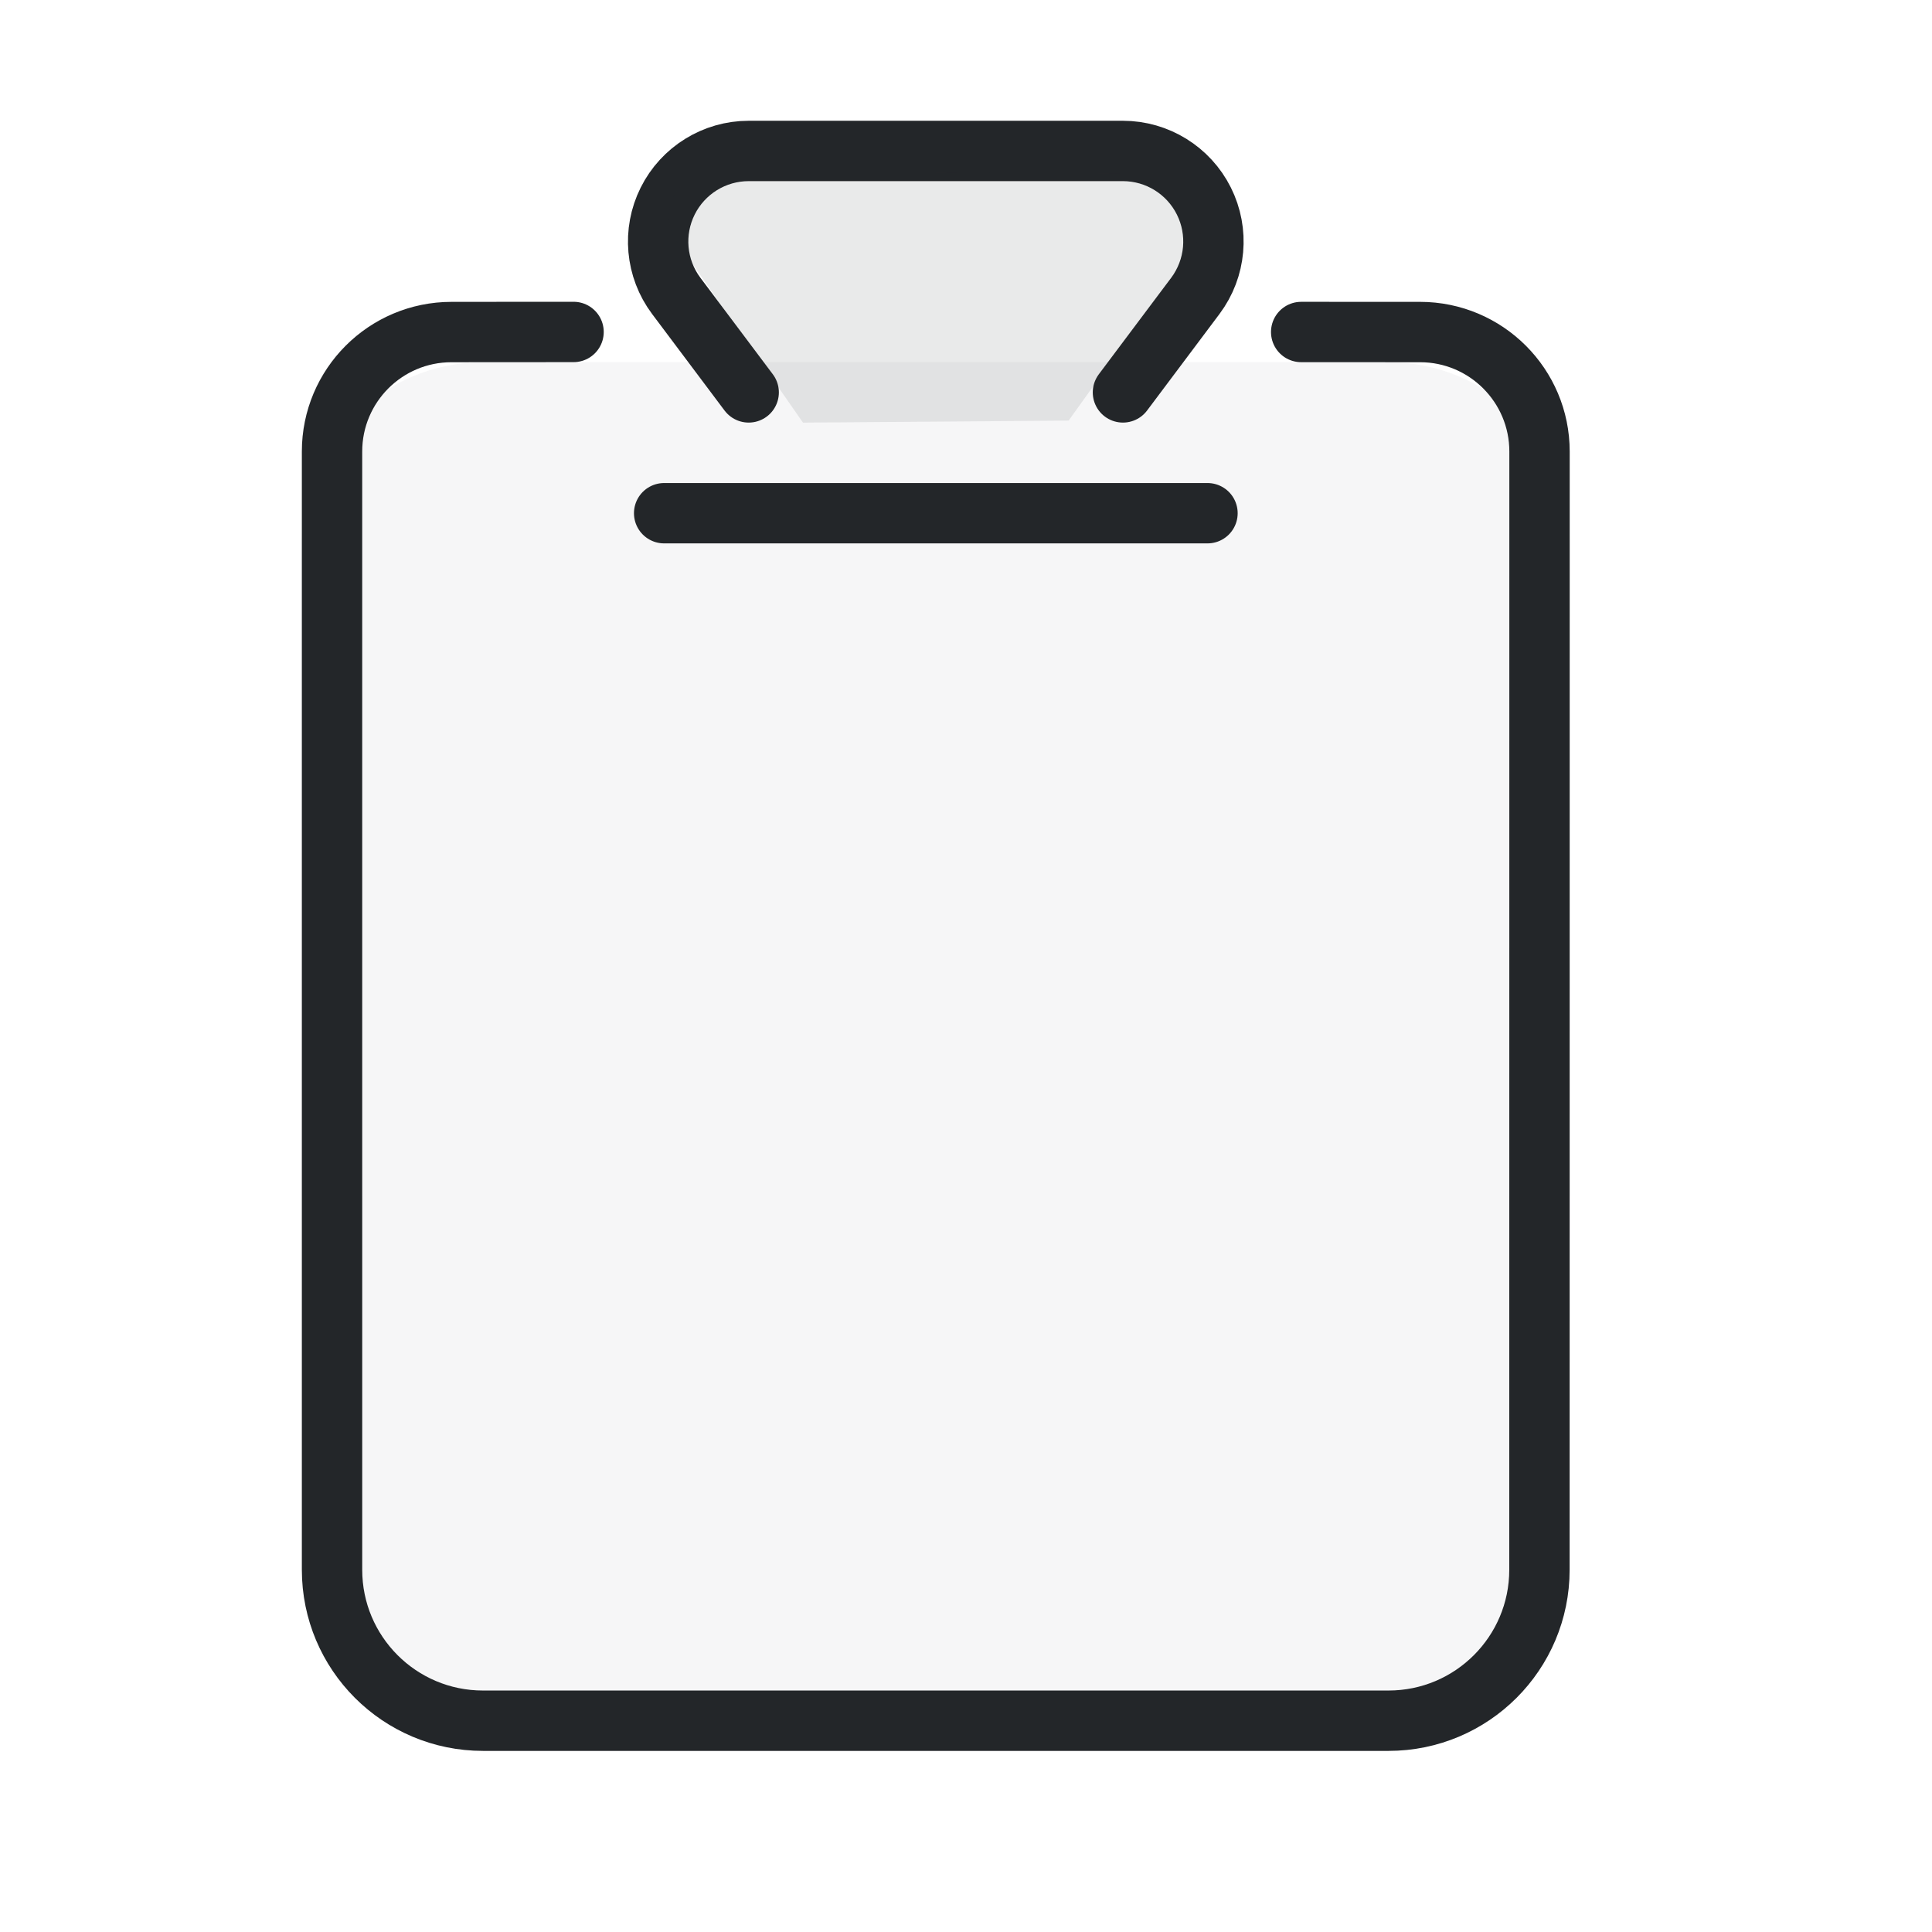
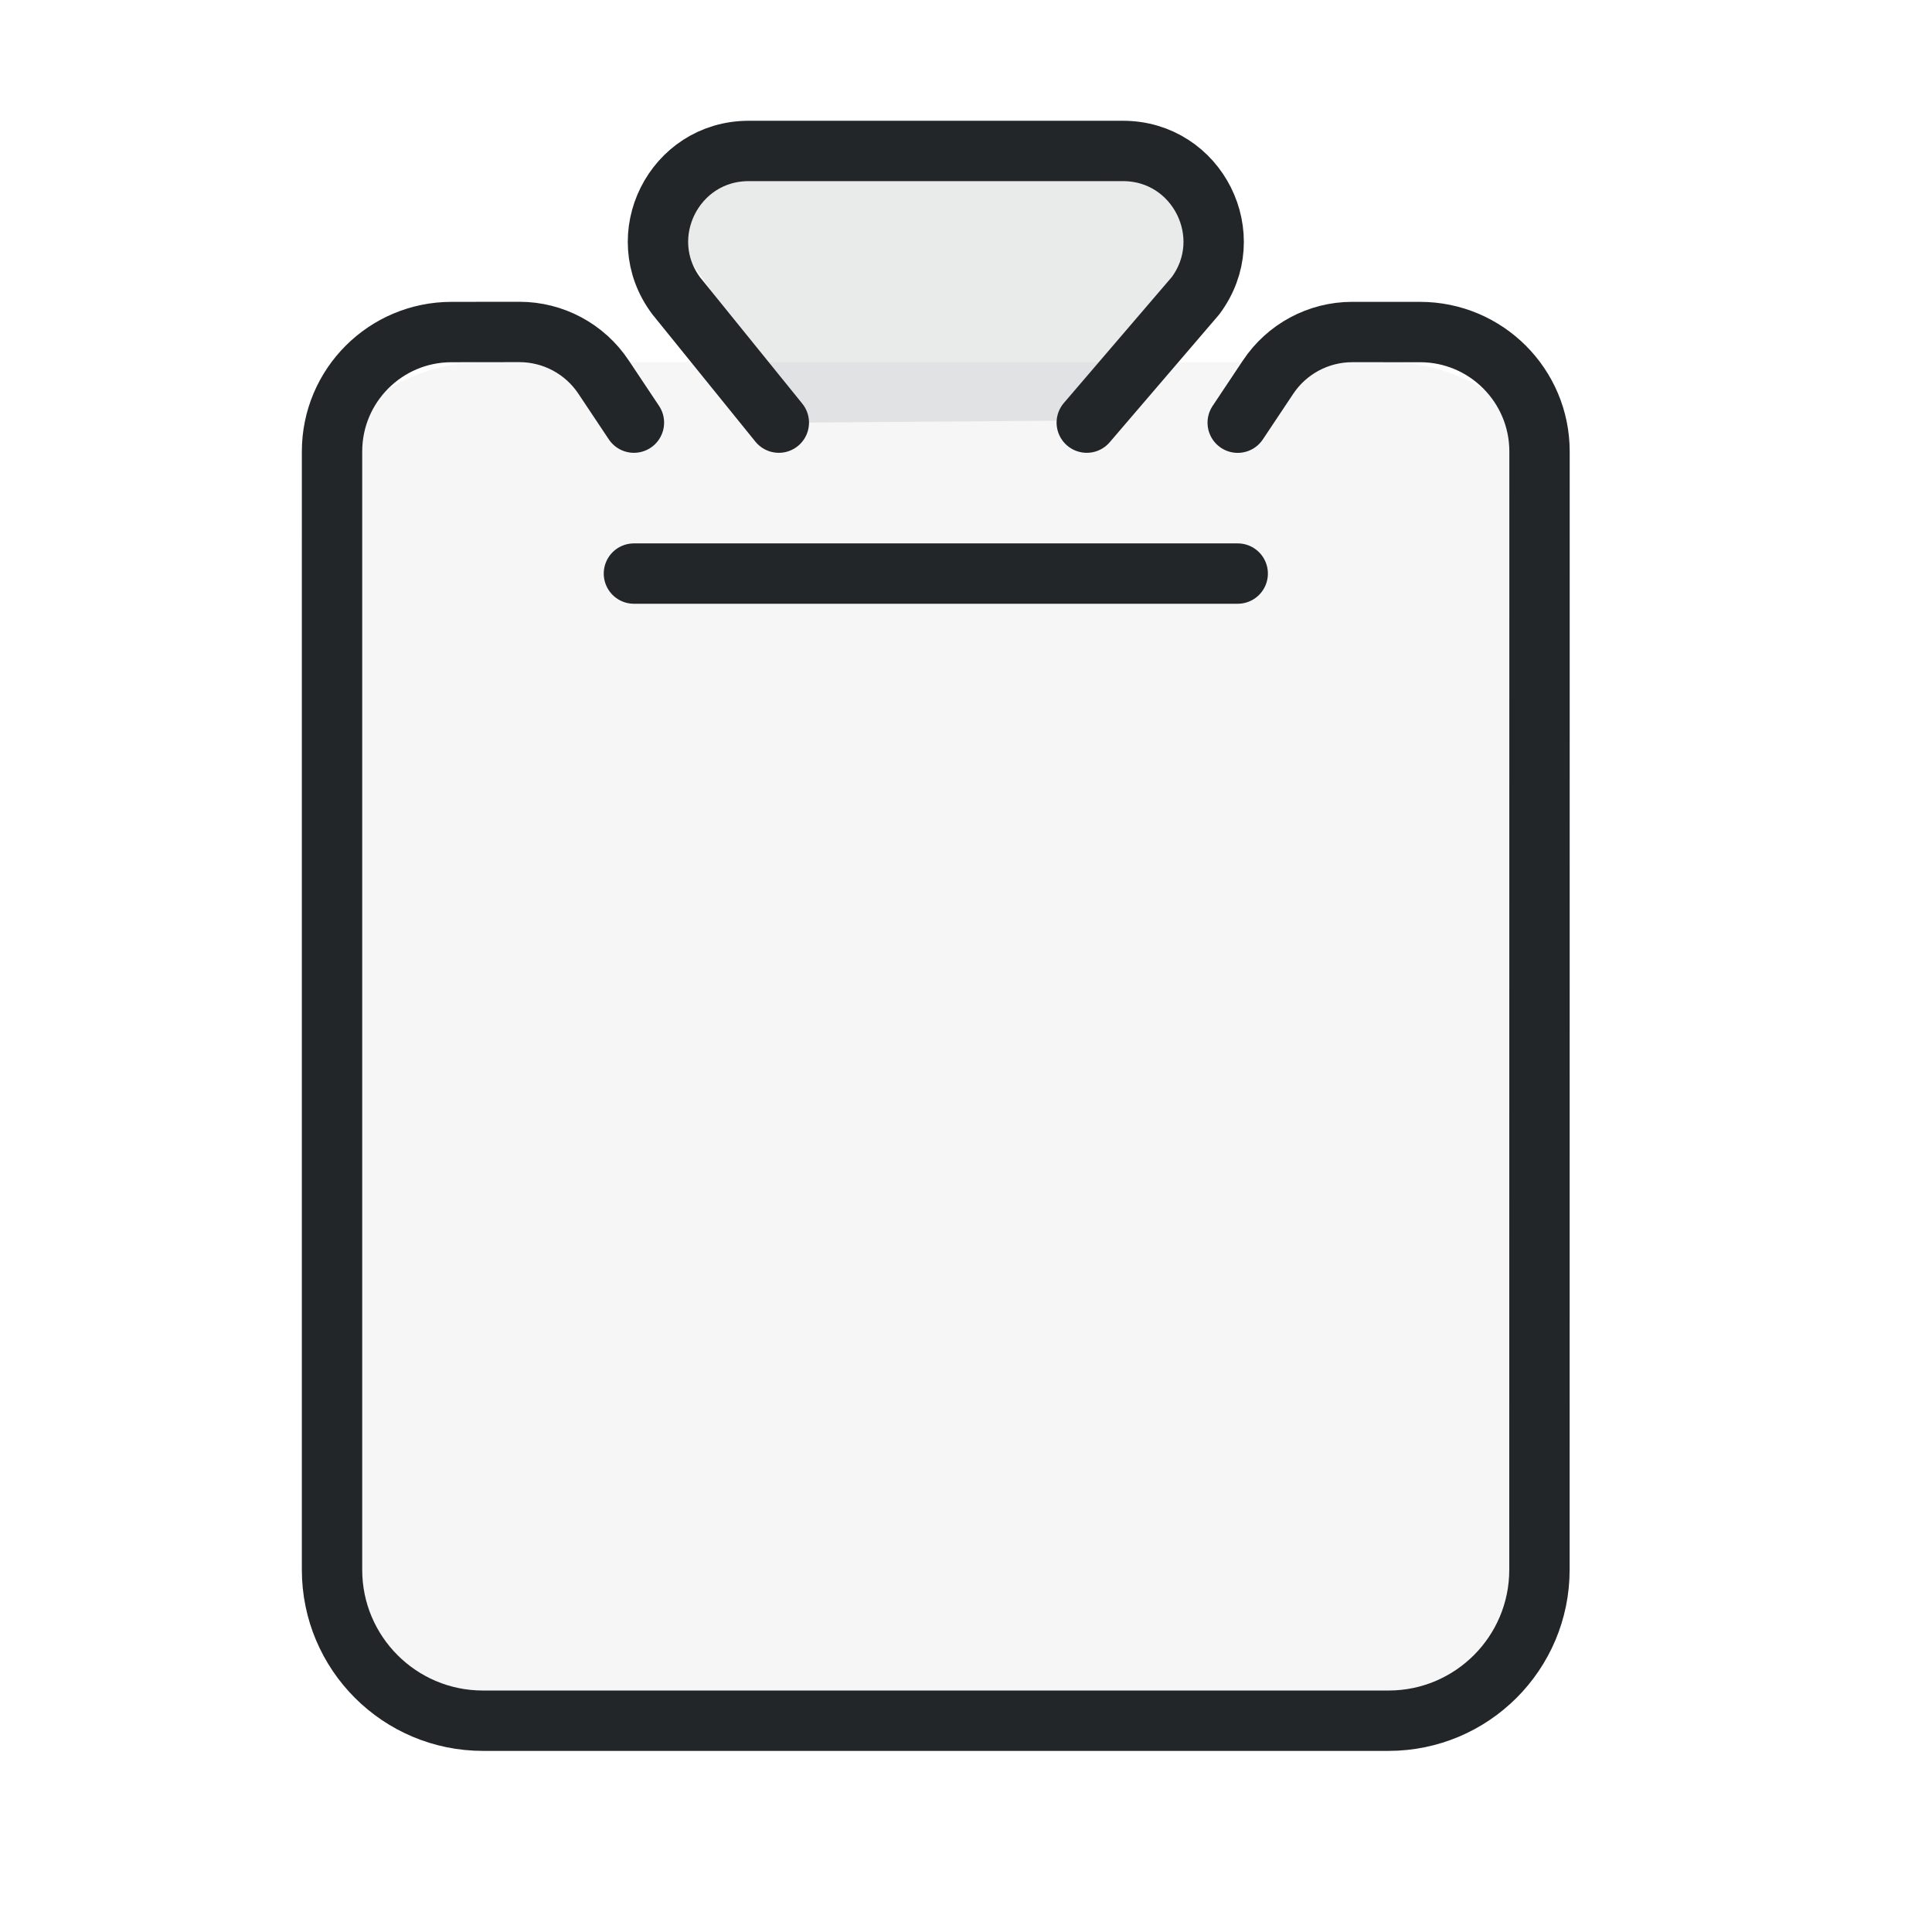
<svg xmlns="http://www.w3.org/2000/svg" width="32" height="32" version="1.1" viewBox="0 0 32 32" xml:space="preserve" id="svg5">
  <defs id="defs1">
    <style id="current-color-scheme" type="text/css">.ColorScheme-Text { color:#232629; }</style>
  </defs>
  <path class="ColorScheme-Text" d="M 5,26 V 9 A 3,3 135 0 1 8,6 h 15 a 3,3 45 0 1 3,3 v 17 a 3,3 135 0 1 -3,3 H 8 A 3,3 45 0 1 5,26 Z" fill="currentColor" fill-rule="evenodd" opacity=".1" stroke-linecap="round" stroke-linejoin="round" style="opacity:0.04" paint-order="stroke fill markers" id="path11" />
-   <path class="ColorScheme-Text" d="M 6.935,3.238 5.441,3.239 C 4.633,3.239 3.978,3.894 3.978,4.702 c -3.227e-4,3.113 -4.83e-5,10.291 1.092e-4,13.69 4.73e-5,1.021 0.827,1.848 1.848,1.848 H 16.912 a 1.848,1.848 135.002 0 0 1.848,-1.848 l 0.001,-13.69 A 1.463,1.463 45.012 0 0 17.299,3.239 l -1.456,-4.813e-4" style="fill:none;stroke-width:0.739;stroke-linecap:round;stroke-linejoin:round;paint-order:fill markers stroke" id="path2" stroke="currentColor" transform="matrix(1.3529,0,0,1.3529,0.1176,1.1176)" />
-   <path class="ColorScheme-Text" d="m 13.661,3.978 0.887,-1.183 A 1.109,1.109 63.435 0 0 13.661,1.022 H 9.079 A 1.109,1.109 116.565 0 0 8.192,2.796 L 9.079,3.978 M 8.044,5.457 h 2.873 3.779" style="fill:none;stroke-width:0.739;stroke-linecap:round;stroke-linejoin:round;paint-order:fill markers stroke" id="path3" stroke="currentColor" transform="matrix(1.3529,0,0,1.3529,0.1176,1.1176)" />
+   <path class="ColorScheme-Text" d="M 7.674,4.348 7.302,3.79 A 1.237,1.237 28.158 0 0 6.272,3.238 L 5.441,3.239 C 4.633,3.239 3.978,3.894 3.978,4.702 3.978,7.815 3.978,14.994 3.978,18.392 c 4.73e-5,1.021 0.827,1.848 1.848,1.848 H 16.912 a 1.848,1.848 135.002 0 0 1.848,-1.848 l 0.001,-13.69 A 1.463,1.463 45.011 0 0 17.299,3.239 l -0.831,-2.403e-4 a 1.238,1.238 151.843 0 0 -1.03,0.552 l -0.372,0.558" style="fill:none;stroke-width:0.739;stroke-linecap:round;stroke-linejoin:round;paint-order:fill markers stroke" id="path2" stroke="currentColor" transform="matrix(1.3529,0,0,1.3529,0.1176,1.1176)" />
+   <path class="ColorScheme-Text" d="M 13.218,4.348 14.548,2.796 C 15.096,2.065 14.575,1.022 13.661,1.022 H 9.079 c -0.914,0 -1.435,1.043 -0.887,1.774 L 9.448,4.348 M 7.674,6.196 h 3.243 4.149" style="fill:none;stroke-width:0.739;stroke-linecap:round;stroke-linejoin:round;paint-order:fill markers stroke" id="path3" stroke="currentColor" transform="matrix(1.3529,0,0,1.3529,0.1176,1.1176)" />
  <path class="ColorScheme-Text" d="M 13.3,7 11.214,4.004 a 0.741,0.741 117.715 0 1 0.612,-1.164 l 7.376,0.035 a 0.737,0.737 62.96 0 1 0.595,1.166 L 17.7,6.966 Z" fill="currentColor" fill-rule="evenodd" opacity=".1" stroke-linecap="round" stroke-linejoin="round" style="opacity:0.1" paint-order="stroke fill markers" id="path7" />
</svg>
